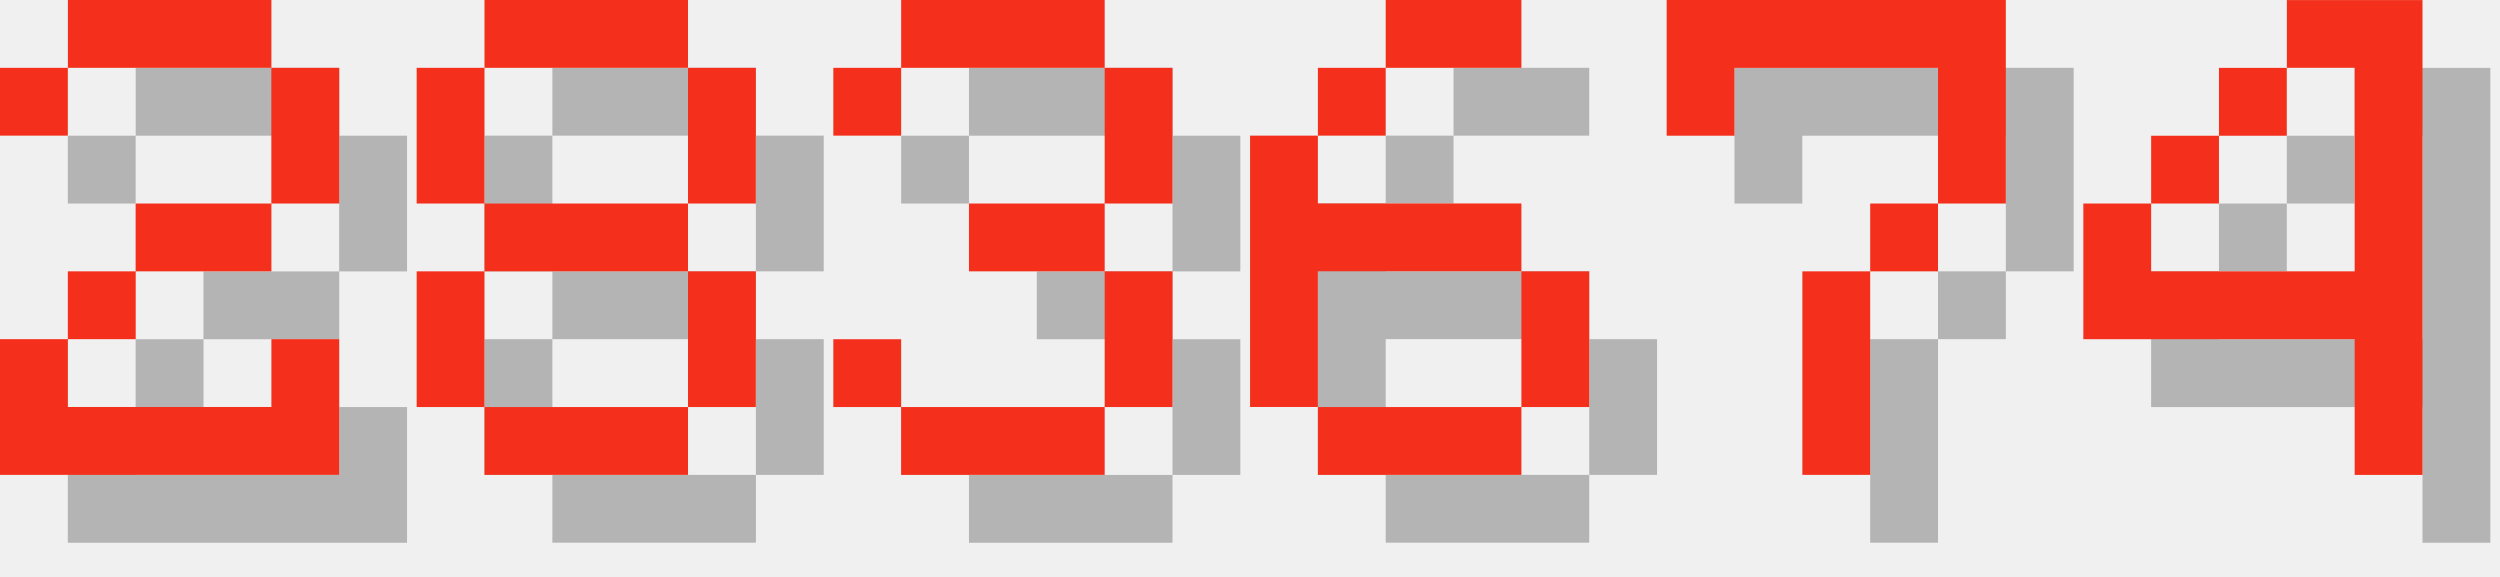
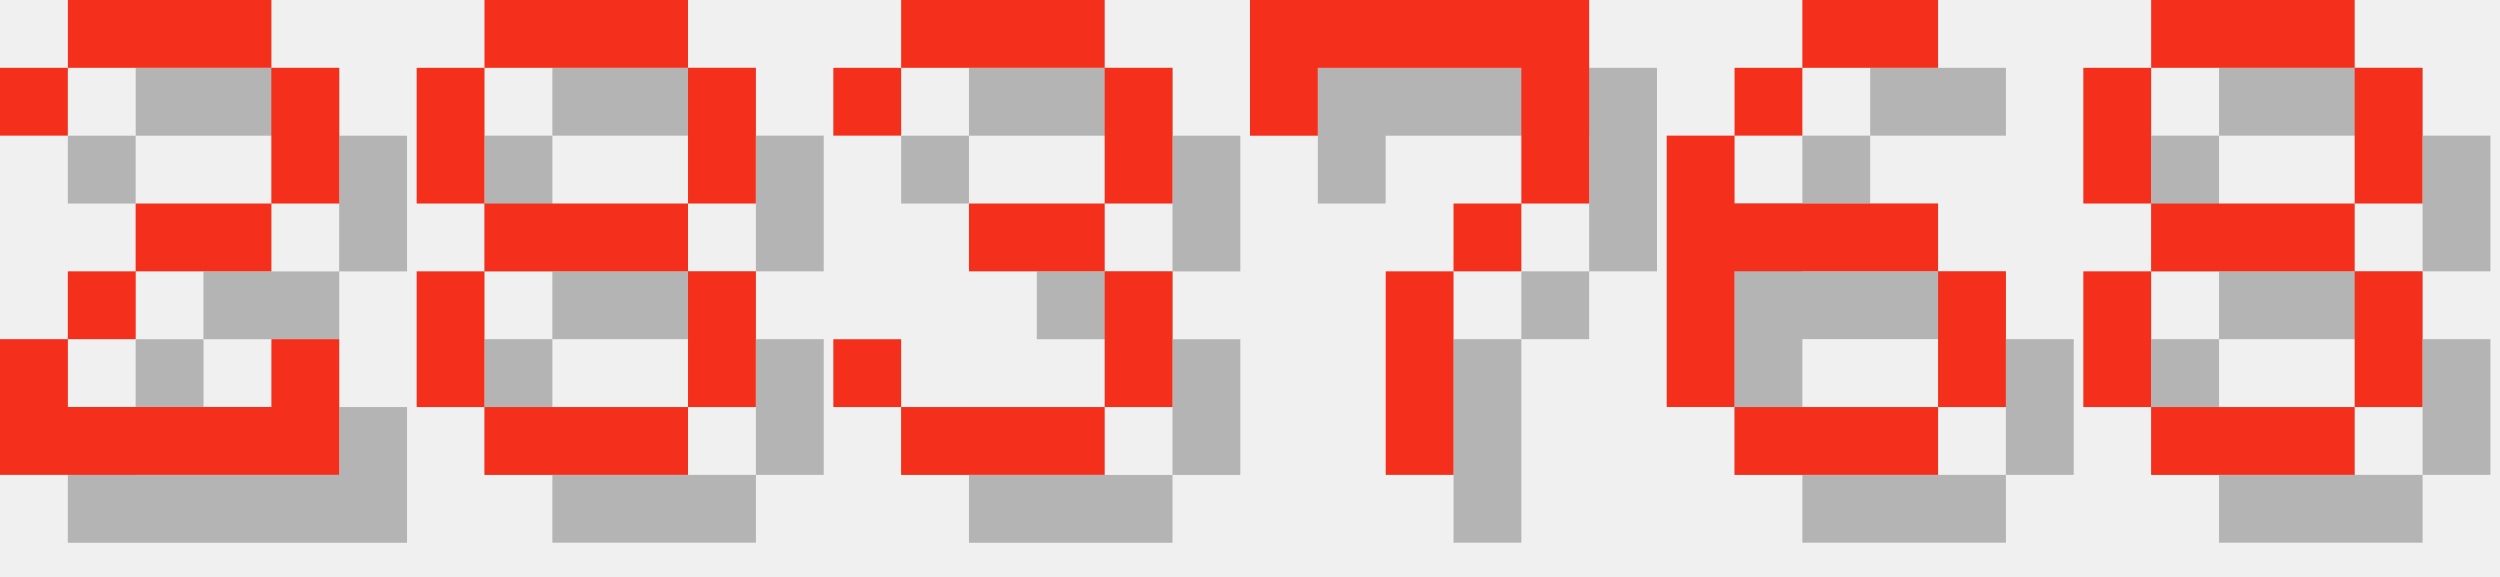
<svg xmlns="http://www.w3.org/2000/svg" version="1.1" width="156.0" height="36">
  <style>
        .text-foreground {
            fill: #F4301C;
        }
        .text-shadow {
            fill: #000000;
            fill-opacity: 0.25;
        }
    </style>
  <g class="digit" id="digit_2" transform="translate(0.0, 0), scale(4)">
    <path id="digit_2_shadow" class="text-shadow" d="m1.058 2.117v1.058h1.058v-1.058h3.175v2.117h-2.117v1.058h-1.058v1.058h-1.058v2.117h5.292v-2.117h-1.058v1.058h-3.175v-1.058h1.058v-1.058h2.117v-1.058h1.058v-2.117h-1.058v-1.058h-3.175v1.058h-1.058z" fill-opacity=".5" style="paint-order:stroke fill markers" />
    <path id="digit_2_fg" class="text-foreground" d="m0 1.058v1.058h1.058v-1.058h3.175v2.117h-2.117v1.058h-1.058v1.058h-1.058v2.117h5.292v-2.117h-1.058v1.058h-3.175v-1.058h1.058v-1.058h2.117v-1.058h1.058v-2.117h-1.058v-1.058h-3.175v1.058h-1.058z" fill="#fff" style="paint-order:stroke fill markers" />
  </g>
  <g class="digit" id="digit_8" transform="translate(26.0, 0), scale(4)">
    <path id="digit_8_shadow" class="text-shadow" d="m2.117 1.058v1.058h3.175v-1.058h-3.175zm3.175 1.058v2.117h1.058v-2.117h-1.058zm0 2.117h-3.175v1.058h3.175v-1.058zm0 1.058v2.117h1.058v-2.117h-1.058zm0 2.117h-3.175v1.058h3.175v-1.058zm-3.175 0v-2.117h-1.058v2.117h1.058zm0-3.175v-2.117h-1.058v2.117h1.058z" fill-opacity=".5" style="paint-order:stroke fill markers" />
    <path id="digit_8_fg" class="text-foreground" d="m1.058 0v1.058h3.175v-1.058h-3.175zm3.175 1.058v2.117h1.058v-2.117h-1.058zm0 2.117h-3.175v1.058h3.175v-1.058zm0 1.058v2.117h1.058v-2.117h-1.058zm0 2.117h-3.175v1.058h3.175v-1.058zm-3.175 0v-2.117h-1.058v2.117h1.058zm0-3.175v-2.117h-1.058v2.117h1.058z" fill="#fff" style="paint-order:stroke fill markers" />
  </g>
  <g class="digit" id="digit_3" transform="translate(52.0, 0), scale(4)">
    <path id="digit_3_shadow" class="text-shadow" d="m1.058 2.117v1.058h1.058v-1.058h3.175v2.117h-2.117v1.058h2.117v2.117h-3.175v-1.058h-1.058v1.058h1.058v1.058h3.175v-1.058h1.058v-2.117h-1.058v-1.058h1.058v-2.117h-1.058v-1.058h-3.175v1.058h-1.058z" fill-opacity=".5" style="paint-order:stroke fill markers" />
    <path id="digit_3_fg" class="text-foreground" d="m0 1.058v1.058h1.058v-1.058h3.175v2.117h-2.117v1.058h2.117v2.117h-3.175v-1.058h-1.058v1.058h1.058v1.058h3.175v-1.058h1.058v-2.117h-1.058v-1.058h1.058v-2.117h-1.058v-1.058h-3.175v1.058h-1.058z" fill="#fff" style="paint-order:stroke fill markers" />
  </g>
-   <g class="digit" id="digit_6" transform="translate(78.0, 0), scale(4)">
+   <g class="digit" id="digit_7" transform="translate(78.0, 0), scale(4)">
+     <path id="digit_7_shadow" class="text-shadow" d="m1.058 1.058 2e-6 2.117h1.058v-1.058h3.175v1.058l2e-7 1.058h-1.058v1.058h-1.058l4e-7 3.175 1.058 1e-7v-3.175h1.058v-1.058h1.058l5e-7 -1.058v-2.117z" fill-opacity=".5" style="paint-order:stroke fill markers" />
+     <path id="digit_7_fg" class="text-foreground" d="m0 0 2e-6 2.117h1.058v-1.058h3.175v1.058l2e-7 1.058h-1.058v1.058h-1.058l4e-7 3.175 1.058 1e-7v-3.175h1.058v-1.058h1.058l5e-7 -1.058v-2.117z" fill="#fff" style="paint-order:stroke fill markers" />
+   </g>
+   <g class="digit" id="digit_6" transform="translate(104.0, 0), scale(4)">
    <path id="digit_6_shadow" class="text-shadow" d="m3.175 1.058v1.058h2.117v-1.058h-2.117zm0 1.058h-1.058v1.058h1.058v-1.058zm-1.058 1.058h-1.058v4.233h1.058v-2.117h3.175v-1.058h-3.175v-1.058zm3.175 2.117v2.117h1.058v-2.117h-1.058zm0 2.117h-3.175v1.058h3.175v-1.058z" fill-opacity=".5" style="paint-order:stroke fill markers" />
    <path id="digit_6_fg" class="text-foreground" d="m2.117 0v1.058h2.117v-1.058h-2.117zm0 1.058h-1.058v1.058h1.058v-1.058zm-1.058 1.058h-1.058v4.233h1.058v-2.117h3.175v-1.058h-3.175v-1.058zm3.175 2.117v2.117h1.058v-2.117h-1.058zm0 2.117h-3.175v1.058h3.175v-1.058z" fill="#fff" style="paint-order:stroke fill markers" />
  </g>
-   <g class="digit" id="digit_7" transform="translate(104.0, 0), scale(4)">
-     <path id="digit_7_shadow" class="text-shadow" d="m1.058 1.058 2e-6 2.117h1.058v-1.058h3.175v1.058l2e-7 1.058h-1.058v1.058h-1.058l4e-7 3.175 1.058 1e-7v-3.175h1.058v-1.058h1.058l5e-7 -1.058v-2.117z" fill-opacity=".5" style="paint-order:stroke fill markers" />
-     <path id="digit_7_fg" class="text-foreground" d="m0 0 2e-6 2.117h1.058v-1.058h3.175v1.058l2e-7 1.058h-1.058v1.058h-1.058l4e-7 3.175 1.058 1e-7v-3.175h1.058v-1.058h1.058l5e-7 -1.058v-2.117z" fill="#fff" style="paint-order:stroke fill markers" />
-   </g>
-   <g class="digit" id="digit_4" transform="translate(130.0, 0), scale(4)">
-     <path id="digit_4_shadow" class="text-shadow" d="m4.233 1.058v1.058h1.058v3.175h-3.175v-1.058h-1.058v2.117h4.233v2.117h1.058v-7.408h-2.117zm-2.117 3.175h1.058v-1.058h-1.058v1.058zm1.058-1.058h1.058v-1.058h-1.058v1.058z" fill-opacity=".5" style="paint-order:stroke fill markers" />
-     <path id="digit_4_fg" class="text-foreground" d="m3.175 0v1.058h1.058v3.175h-3.175v-1.058h-1.058v2.117h4.233v2.117h1.058v-7.408h-2.117zm-2.117 3.175h1.058v-1.058h-1.058v1.058zm1.058-1.058h1.058v-1.058h-1.058v1.058z" fill="#fff" style="paint-order:stroke fill markers" />
+   <g class="digit" id="digit_8" transform="translate(130.0, 0), scale(4)">
+     <path id="digit_8_shadow" class="text-shadow" d="m2.117 1.058v1.058h3.175v-1.058h-3.175zm3.175 1.058v2.117h1.058v-2.117h-1.058zm0 2.117h-3.175v1.058h3.175v-1.058zm0 1.058v2.117h1.058v-2.117h-1.058zm0 2.117h-3.175v1.058h3.175v-1.058zm-3.175 0v-2.117h-1.058v2.117h1.058zm0-3.175v-2.117h-1.058v2.117h1.058z" fill-opacity=".5" style="paint-order:stroke fill markers" />
+     <path id="digit_8_fg" class="text-foreground" d="m1.058 0v1.058h3.175v-1.058h-3.175zm3.175 1.058v2.117h1.058v-2.117h-1.058zm0 2.117h-3.175v1.058h3.175v-1.058zm0 1.058v2.117h1.058v-2.117h-1.058zm0 2.117h-3.175v1.058h3.175v-1.058zm-3.175 0v-2.117h-1.058v2.117h1.058zm0-3.175v-2.117h-1.058v2.117h1.058z" fill="#fff" style="paint-order:stroke fill markers" />
  </g>
</svg>
